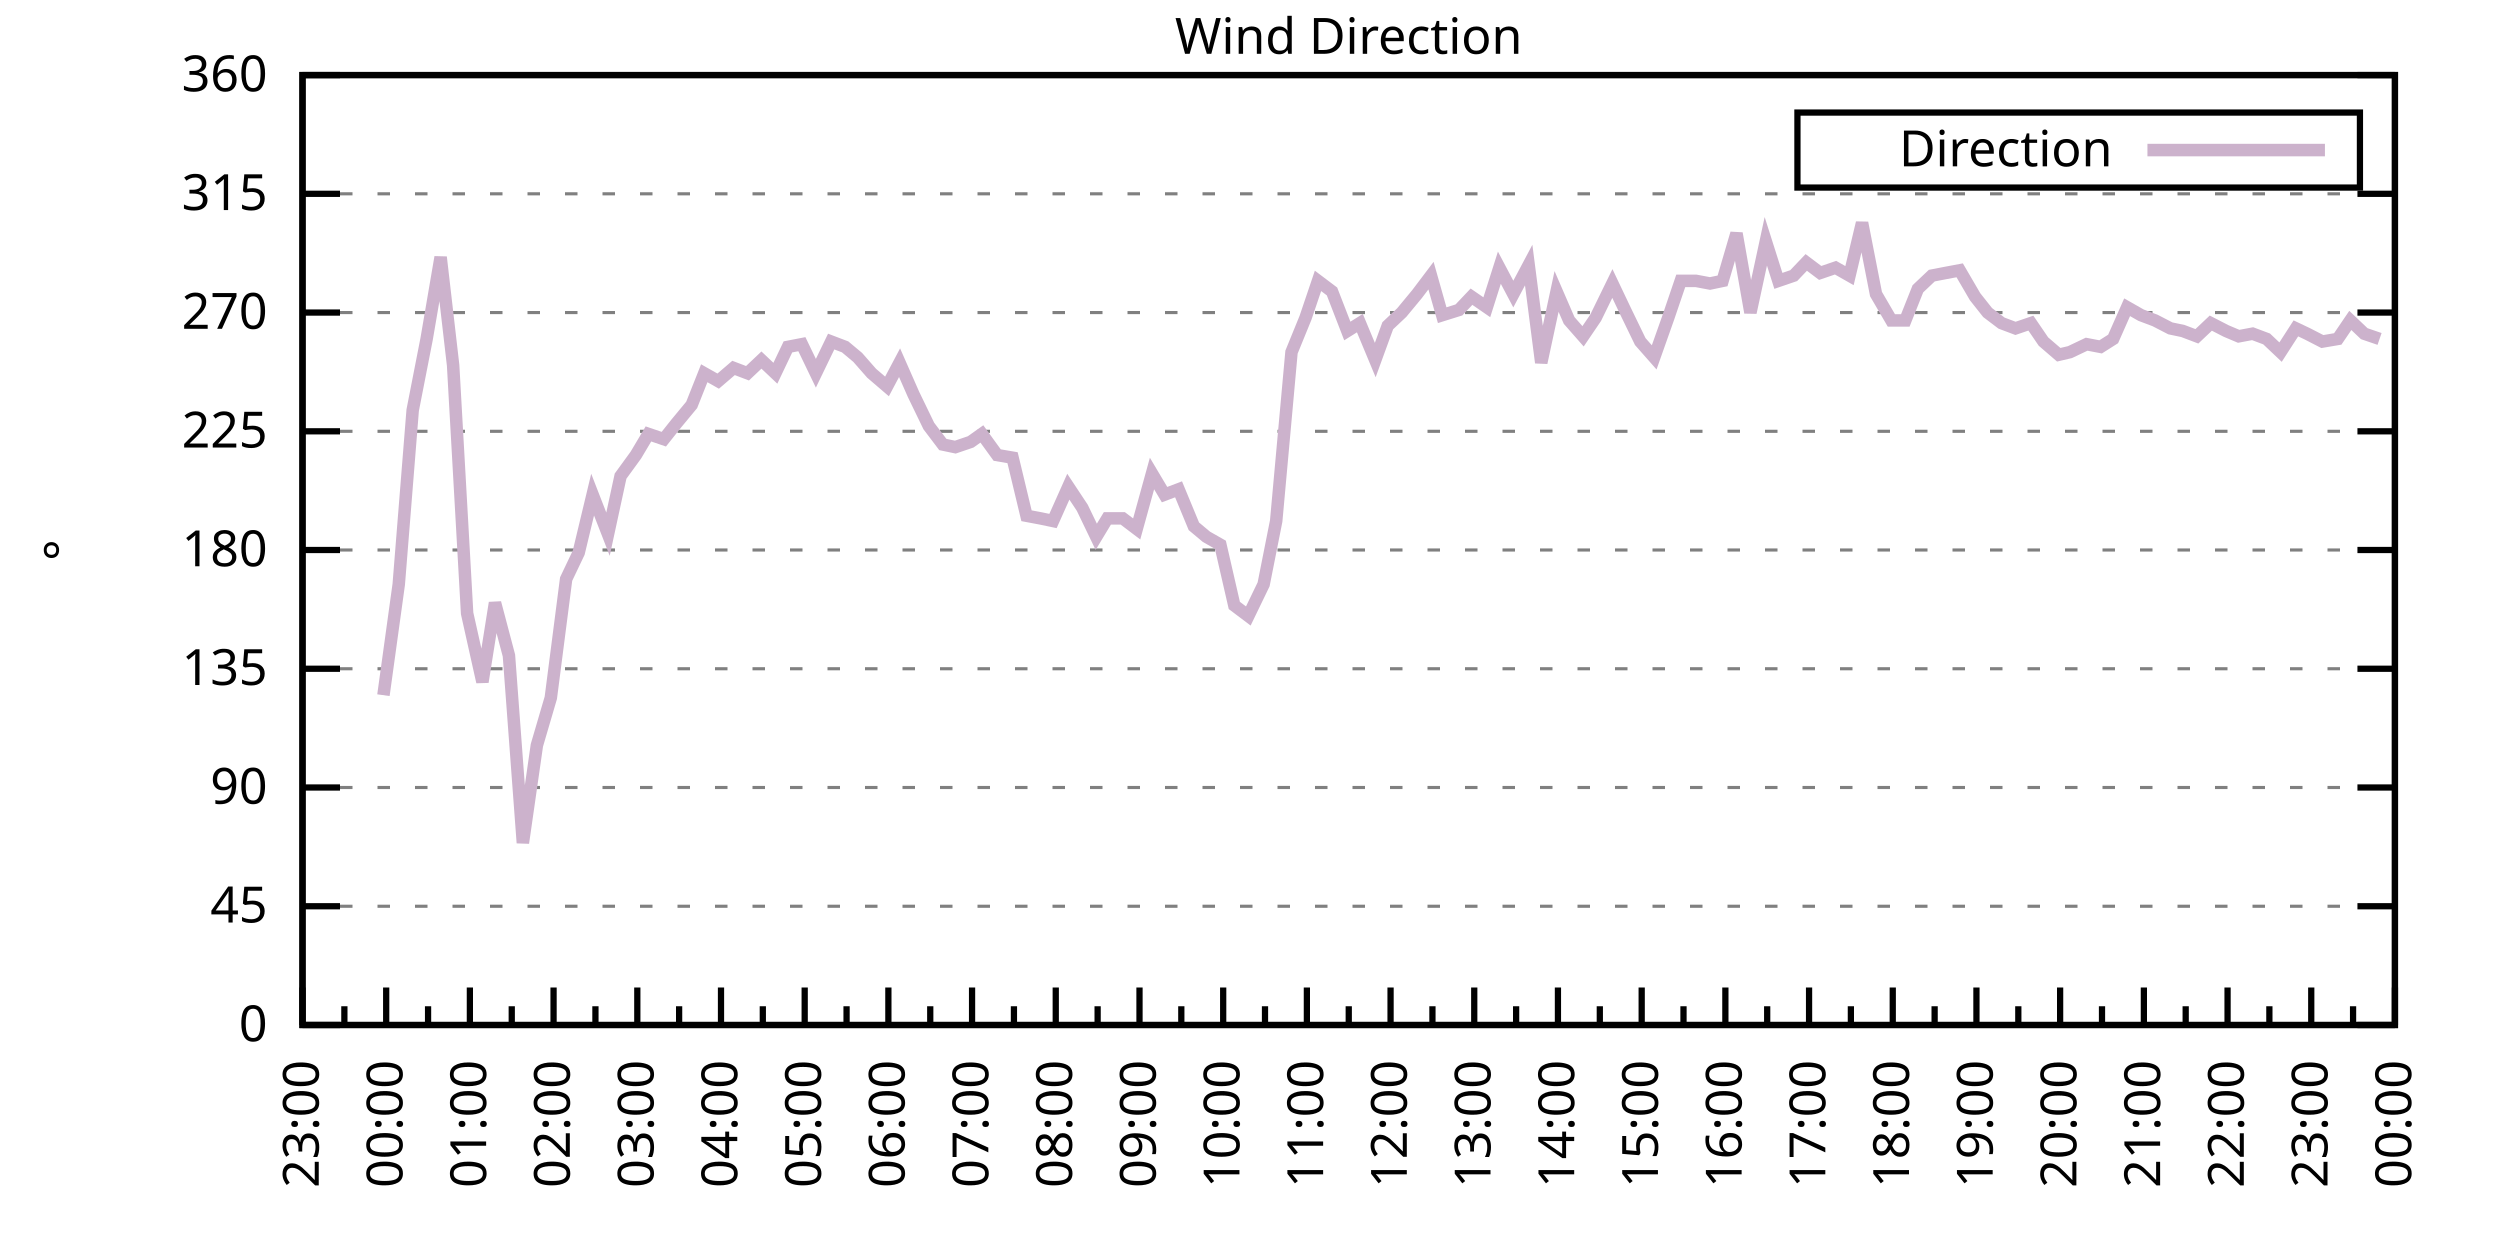
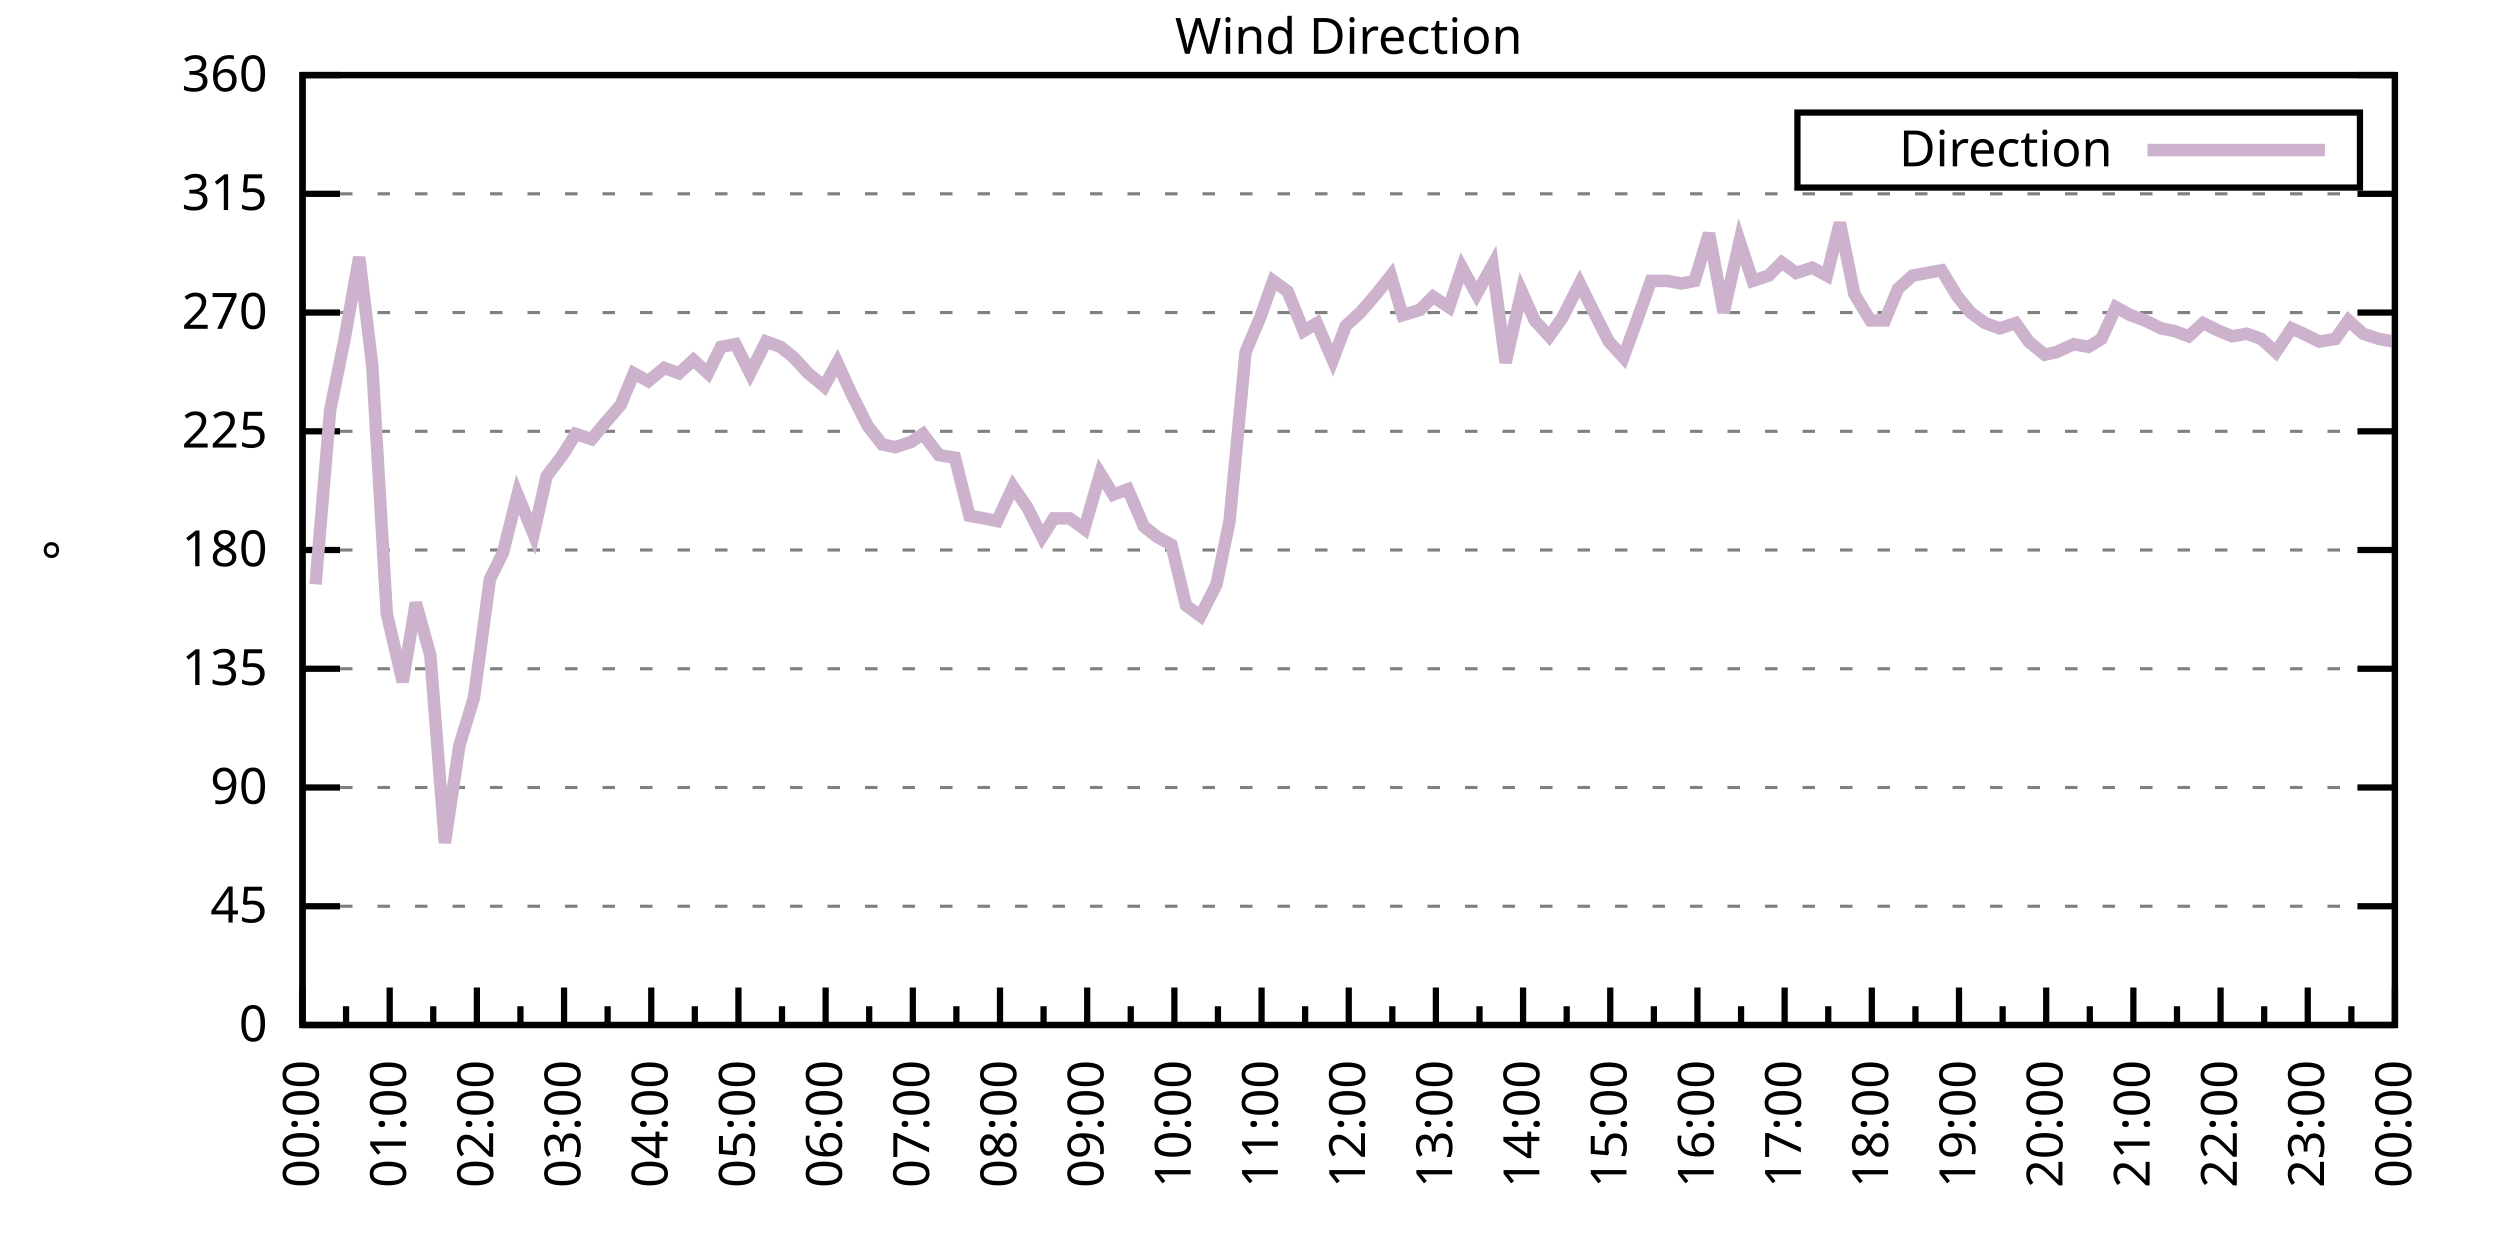
<svg xmlns="http://www.w3.org/2000/svg" xmlns:xlink="http://www.w3.org/1999/xlink" width="400" height="200" viewBox="0 0 400 200">
  <g id="gnuplot_canvas">
    <rect x="0" y="0" width="400" height="200" fill="none" />
    <defs>
      <circle id="gpDot" r="0.5" stroke-width="0.5" stroke="currentColor" />
      <path id="gpPt0" stroke-width="0.333" stroke="currentColor" d="M-1,0 h2 M0,-1 v2" />
      <path id="gpPt1" stroke-width="0.333" stroke="currentColor" d="M-1,-1 L1,1 M1,-1 L-1,1" />
      <path id="gpPt2" stroke-width="0.333" stroke="currentColor" d="M-1,0 L1,0 M0,-1 L0,1 M-1,-1 L1,1 M-1,1 L1,-1" />
      <rect id="gpPt3" stroke-width="0.333" stroke="currentColor" x="-1" y="-1" width="2" height="2" />
      <rect id="gpPt4" stroke-width="0.333" stroke="currentColor" fill="currentColor" x="-1" y="-1" width="2" height="2" />
      <circle id="gpPt5" stroke-width="0.333" stroke="currentColor" cx="0" cy="0" r="1" />
      <use xlink:href="#gpPt5" id="gpPt6" fill="currentColor" stroke="none" />
      <path id="gpPt7" stroke-width="0.333" stroke="currentColor" d="M0,-1.33 L-1.33,0.67 L1.33,0.67 z" />
      <use xlink:href="#gpPt7" id="gpPt8" fill="currentColor" stroke="none" />
      <use xlink:href="#gpPt7" id="gpPt9" stroke="currentColor" transform="rotate(180)" />
      <use xlink:href="#gpPt9" id="gpPt10" fill="currentColor" stroke="none" />
      <use xlink:href="#gpPt3" id="gpPt11" stroke="currentColor" transform="rotate(45)" />
      <use xlink:href="#gpPt11" id="gpPt12" fill="currentColor" stroke="none" />
      <path id="gpPt13" stroke-width="0.333" stroke="currentColor" d="M0,1.330 L1.265,0.411 L0.782,-1.067 L-0.782,-1.076 L-1.265,0.411 z" />
      <use xlink:href="#gpPt13" id="gpPt14" fill="currentColor" stroke="none" />
      <filter id="textbox" filterUnits="objectBoundingBox" x="0" y="0" height="1" width="1">
        <feFlood flood-color="white" flood-opacity="1" result="bgnd" />
        <feComposite in="SourceGraphic" in2="bgnd" operator="atop" />
      </filter>
      <filter id="greybox" filterUnits="objectBoundingBox" x="0" y="0" height="1" width="1">
        <feFlood flood-color="lightgrey" flood-opacity="1" result="grey" />
        <feComposite in="SourceGraphic" in2="grey" operator="atop" />
      </filter>
    </defs>
    <g fill="none" color="white" stroke="currentColor" stroke-width="1.00" stroke-linecap="butt" stroke-linejoin="miter">
</g>
    <g fill="none" color="black" stroke="currentColor" stroke-width="1.00" stroke-linecap="butt" stroke-linejoin="miter">
      <g stroke="none" shape-rendering="crispEdges">
        <polygon fill="rgb(255, 255, 255)" points="48.40,164.00 383.18,164.00 383.18,12.02 48.40,12.02 " />
      </g>
    </g>
    <g fill="none" color="black" stroke="currentColor" stroke-width="1.00" stroke-linecap="butt" stroke-linejoin="miter">
</g>
    <g fill="none" color="black" stroke="black" stroke-width="0.50" stroke-linecap="butt" stroke-linejoin="miter">
</g>
    <g fill="none" color="gray" stroke="currentColor" stroke-width="0.50" stroke-linecap="butt" stroke-linejoin="miter">
      <path stroke="gray" stroke-dasharray="2,4" class="gridline" d="M48.40,164.00 L383.19,164.00  " />
    </g>
    <g fill="none" color="gray" stroke="gray" stroke-width="1.00" stroke-linecap="butt" stroke-linejoin="miter">
</g>
    <g fill="none" color="black" stroke="currentColor" stroke-width="1.00" stroke-linecap="butt" stroke-linejoin="miter">
      <path stroke="black" d="M48.40,164.00 L54.40,164.00 M383.19,164.00 L377.19,164.00  " />
      <g transform="translate(42.80,166.60)" stroke="none" fill="black" font-family="Sans" font-size="8.00" text-anchor="end">
        <text>
          <tspan font-family="Sans"> 0</tspan>
        </text>
      </g>
    </g>
    <g fill="none" color="black" stroke="currentColor" stroke-width="1.00" stroke-linecap="butt" stroke-linejoin="miter">
</g>
    <g fill="none" color="black" stroke="black" stroke-width="0.50" stroke-linecap="butt" stroke-linejoin="miter">
</g>
    <g fill="none" color="gray" stroke="currentColor" stroke-width="0.50" stroke-linecap="butt" stroke-linejoin="miter">
      <path stroke="gray" stroke-dasharray="2,4" class="gridline" d="M48.40,145.00 L383.19,145.00  " />
    </g>
    <g fill="none" color="gray" stroke="gray" stroke-width="1.00" stroke-linecap="butt" stroke-linejoin="miter">
</g>
    <g fill="none" color="black" stroke="currentColor" stroke-width="1.00" stroke-linecap="butt" stroke-linejoin="miter">
      <path stroke="black" d="M48.40,145.00 L54.40,145.00 M383.19,145.00 L377.19,145.00  " />
      <g transform="translate(42.80,147.60)" stroke="none" fill="black" font-family="Sans" font-size="8.00" text-anchor="end">
        <text>
          <tspan font-family="Sans"> 45</tspan>
        </text>
      </g>
    </g>
    <g fill="none" color="black" stroke="currentColor" stroke-width="1.00" stroke-linecap="butt" stroke-linejoin="miter">
</g>
    <g fill="none" color="black" stroke="black" stroke-width="0.50" stroke-linecap="butt" stroke-linejoin="miter">
</g>
    <g fill="none" color="gray" stroke="currentColor" stroke-width="0.50" stroke-linecap="butt" stroke-linejoin="miter">
      <path stroke="gray" stroke-dasharray="2,4" class="gridline" d="M48.40,126.00 L383.19,126.00  " />
    </g>
    <g fill="none" color="gray" stroke="gray" stroke-width="1.00" stroke-linecap="butt" stroke-linejoin="miter">
</g>
    <g fill="none" color="black" stroke="currentColor" stroke-width="1.00" stroke-linecap="butt" stroke-linejoin="miter">
      <path stroke="black" d="M48.40,126.00 L54.40,126.00 M383.19,126.00 L377.19,126.00  " />
      <g transform="translate(42.80,128.60)" stroke="none" fill="black" font-family="Sans" font-size="8.00" text-anchor="end">
        <text>
          <tspan font-family="Sans"> 90</tspan>
        </text>
      </g>
    </g>
    <g fill="none" color="black" stroke="currentColor" stroke-width="1.00" stroke-linecap="butt" stroke-linejoin="miter">
</g>
    <g fill="none" color="black" stroke="black" stroke-width="0.50" stroke-linecap="butt" stroke-linejoin="miter">
</g>
    <g fill="none" color="gray" stroke="currentColor" stroke-width="0.50" stroke-linecap="butt" stroke-linejoin="miter">
      <path stroke="gray" stroke-dasharray="2,4" class="gridline" d="M48.40,107.00 L383.19,107.00  " />
    </g>
    <g fill="none" color="gray" stroke="gray" stroke-width="1.00" stroke-linecap="butt" stroke-linejoin="miter">
</g>
    <g fill="none" color="black" stroke="currentColor" stroke-width="1.00" stroke-linecap="butt" stroke-linejoin="miter">
      <path stroke="black" d="M48.40,107.00 L54.40,107.00 M383.19,107.00 L377.19,107.00  " />
      <g transform="translate(42.80,109.60)" stroke="none" fill="black" font-family="Sans" font-size="8.00" text-anchor="end">
        <text>
          <tspan font-family="Sans"> 135</tspan>
        </text>
      </g>
    </g>
    <g fill="none" color="black" stroke="currentColor" stroke-width="1.00" stroke-linecap="butt" stroke-linejoin="miter">
</g>
    <g fill="none" color="black" stroke="black" stroke-width="0.50" stroke-linecap="butt" stroke-linejoin="miter">
</g>
    <g fill="none" color="gray" stroke="currentColor" stroke-width="0.50" stroke-linecap="butt" stroke-linejoin="miter">
      <path stroke="gray" stroke-dasharray="2,4" class="gridline" d="M48.40,88.00 L383.19,88.00  " />
    </g>
    <g fill="none" color="gray" stroke="gray" stroke-width="1.00" stroke-linecap="butt" stroke-linejoin="miter">
</g>
    <g fill="none" color="black" stroke="currentColor" stroke-width="1.00" stroke-linecap="butt" stroke-linejoin="miter">
      <path stroke="black" d="M48.40,88.00 L54.40,88.00 M383.19,88.00 L377.19,88.00  " />
      <g transform="translate(42.80,90.60)" stroke="none" fill="black" font-family="Sans" font-size="8.00" text-anchor="end">
        <text>
          <tspan font-family="Sans"> 180</tspan>
        </text>
      </g>
    </g>
    <g fill="none" color="black" stroke="currentColor" stroke-width="1.00" stroke-linecap="butt" stroke-linejoin="miter">
</g>
    <g fill="none" color="black" stroke="black" stroke-width="0.50" stroke-linecap="butt" stroke-linejoin="miter">
</g>
    <g fill="none" color="gray" stroke="currentColor" stroke-width="0.50" stroke-linecap="butt" stroke-linejoin="miter">
      <path stroke="gray" stroke-dasharray="2,4" class="gridline" d="M48.40,69.01 L383.19,69.01  " />
    </g>
    <g fill="none" color="gray" stroke="gray" stroke-width="1.00" stroke-linecap="butt" stroke-linejoin="miter">
</g>
    <g fill="none" color="black" stroke="currentColor" stroke-width="1.00" stroke-linecap="butt" stroke-linejoin="miter">
      <path stroke="black" d="M48.40,69.01 L54.40,69.01 M383.19,69.01 L377.19,69.01  " />
      <g transform="translate(42.80,71.61)" stroke="none" fill="black" font-family="Sans" font-size="8.00" text-anchor="end">
        <text>
          <tspan font-family="Sans"> 225</tspan>
        </text>
      </g>
    </g>
    <g fill="none" color="black" stroke="currentColor" stroke-width="1.00" stroke-linecap="butt" stroke-linejoin="miter">
</g>
    <g fill="none" color="black" stroke="black" stroke-width="0.50" stroke-linecap="butt" stroke-linejoin="miter">
</g>
    <g fill="none" color="gray" stroke="currentColor" stroke-width="0.50" stroke-linecap="butt" stroke-linejoin="miter">
      <path stroke="gray" stroke-dasharray="2,4" class="gridline" d="M48.40,50.01 L383.19,50.01  " />
    </g>
    <g fill="none" color="gray" stroke="gray" stroke-width="1.00" stroke-linecap="butt" stroke-linejoin="miter">
</g>
    <g fill="none" color="black" stroke="currentColor" stroke-width="1.00" stroke-linecap="butt" stroke-linejoin="miter">
      <path stroke="black" d="M48.40,50.01 L54.40,50.01 M383.19,50.01 L377.19,50.01  " />
      <g transform="translate(42.80,52.61)" stroke="none" fill="black" font-family="Sans" font-size="8.00" text-anchor="end">
        <text>
          <tspan font-family="Sans"> 270</tspan>
        </text>
      </g>
    </g>
    <g fill="none" color="black" stroke="currentColor" stroke-width="1.00" stroke-linecap="butt" stroke-linejoin="miter">
</g>
    <g fill="none" color="black" stroke="black" stroke-width="0.50" stroke-linecap="butt" stroke-linejoin="miter">
</g>
    <g fill="none" color="gray" stroke="currentColor" stroke-width="0.50" stroke-linecap="butt" stroke-linejoin="miter">
      <path stroke="gray" stroke-dasharray="2,4" class="gridline" d="M48.40,31.01 L383.19,31.01  " />
    </g>
    <g fill="none" color="gray" stroke="gray" stroke-width="1.00" stroke-linecap="butt" stroke-linejoin="miter">
</g>
    <g fill="none" color="black" stroke="currentColor" stroke-width="1.00" stroke-linecap="butt" stroke-linejoin="miter">
      <path stroke="black" d="M48.40,31.01 L54.40,31.01 M383.19,31.01 L377.19,31.01  " />
      <g transform="translate(42.80,33.61)" stroke="none" fill="black" font-family="Sans" font-size="8.00" text-anchor="end">
        <text>
          <tspan font-family="Sans"> 315</tspan>
        </text>
      </g>
    </g>
    <g fill="none" color="black" stroke="currentColor" stroke-width="1.00" stroke-linecap="butt" stroke-linejoin="miter">
</g>
    <g fill="none" color="black" stroke="black" stroke-width="0.50" stroke-linecap="butt" stroke-linejoin="miter">
</g>
    <g fill="none" color="gray" stroke="currentColor" stroke-width="0.50" stroke-linecap="butt" stroke-linejoin="miter">
      <path stroke="gray" stroke-dasharray="2,4" class="gridline" d="M48.40,12.01 L383.19,12.01  " />
    </g>
    <g fill="none" color="gray" stroke="gray" stroke-width="1.00" stroke-linecap="butt" stroke-linejoin="miter">
</g>
    <g fill="none" color="black" stroke="currentColor" stroke-width="1.00" stroke-linecap="butt" stroke-linejoin="miter">
      <path stroke="black" d="M48.40,12.01 L54.40,12.01 M383.19,12.01 L377.19,12.01  " />
      <g transform="translate(42.80,14.61)" stroke="none" fill="black" font-family="Sans" font-size="8.00" text-anchor="end">
        <text>
          <tspan font-family="Sans"> 360</tspan>
        </text>
      </g>
    </g>
    <g fill="none" color="black" stroke="currentColor" stroke-width="1.00" stroke-linecap="butt" stroke-linejoin="miter">
      <path stroke="black" d="M48.40,164.00 L48.40,158.00  " />
      <g transform="translate(51.00,169.60) rotate(270)" stroke="none" fill="black" font-family="Sans" font-size="8.00" text-anchor="end">
        <text>
+           <tspan font-family="Sans">00:00</tspan>
+         </text>
+       </g>
+     </g>
+     <g fill="none" color="black" stroke="currentColor" stroke-width="1.00" stroke-linecap="butt" stroke-linejoin="miter">
+       <path stroke="black" d="M55.37,164.00 L55.37,161.00 M62.35,164.00 L62.35,158.00  " />
+       <g transform="translate(64.95,169.60) rotate(270)" stroke="none" fill="black" font-family="Sans" font-size="8.00" text-anchor="end">
+         <text>
+           <tspan font-family="Sans">01:00</tspan>
+         </text>
+       </g>
+     </g>
+     <g fill="none" color="black" stroke="currentColor" stroke-width="1.00" stroke-linecap="butt" stroke-linejoin="miter">
+       <path stroke="black" d="M69.32,164.00 L69.32,161.00 M76.30,164.00 L76.30,158.00  " />
+       <g transform="translate(78.90,169.60) rotate(270)" stroke="none" fill="black" font-family="Sans" font-size="8.00" text-anchor="end">
+         <text>
+           <tspan font-family="Sans">02:00</tspan>
+         </text>
+       </g>
+     </g>
+     <g fill="none" color="black" stroke="currentColor" stroke-width="1.00" stroke-linecap="butt" stroke-linejoin="miter">
+       <path stroke="black" d="M83.27,164.00 L83.27,161.00 M90.25,164.00 L90.25,158.00  " />
+       <g transform="translate(92.85,169.60) rotate(270)" stroke="none" fill="black" font-family="Sans" font-size="8.00" text-anchor="end">
+         <text>
+           <tspan font-family="Sans">03:00</tspan>
+         </text>
+       </g>
+     </g>
+     <g fill="none" color="black" stroke="currentColor" stroke-width="1.00" stroke-linecap="butt" stroke-linejoin="miter">
+       <path stroke="black" d="M97.22,164.00 L97.22,161.00 M104.20,164.00 L104.20,158.00  " />
+       <g transform="translate(106.80,169.60) rotate(270)" stroke="none" fill="black" font-family="Sans" font-size="8.00" text-anchor="end">
+         <text>
+           <tspan font-family="Sans">04:00</tspan>
+         </text>
+       </g>
+     </g>
+     <g fill="none" color="black" stroke="currentColor" stroke-width="1.00" stroke-linecap="butt" stroke-linejoin="miter">
+       <path stroke="black" d="M111.17,164.00 L111.17,161.00 M118.15,164.00 L118.15,158.00  " />
+       <g transform="translate(120.75,169.60) rotate(270)" stroke="none" fill="black" font-family="Sans" font-size="8.00" text-anchor="end">
+         <text>
+           <tspan font-family="Sans">05:00</tspan>
+         </text>
+       </g>
+     </g>
+     <g fill="none" color="black" stroke="currentColor" stroke-width="1.00" stroke-linecap="butt" stroke-linejoin="miter">
+       <path stroke="black" d="M125.12,164.00 L125.12,161.00 M132.10,164.00 L132.10,158.00  " />
+       <g transform="translate(134.70,169.60) rotate(270)" stroke="none" fill="black" font-family="Sans" font-size="8.00" text-anchor="end">
+         <text>
+           <tspan font-family="Sans">06:00</tspan>
+         </text>
+       </g>
+     </g>
+     <g fill="none" color="black" stroke="currentColor" stroke-width="1.00" stroke-linecap="butt" stroke-linejoin="miter">
+       <path stroke="black" d="M139.07,164.00 L139.07,161.00 M146.05,164.00 L146.05,158.00  " />
+       <g transform="translate(148.65,169.60) rotate(270)" stroke="none" fill="black" font-family="Sans" font-size="8.00" text-anchor="end">
+         <text>
+           <tspan font-family="Sans">07:00</tspan>
+         </text>
+       </g>
+     </g>
+     <g fill="none" color="black" stroke="currentColor" stroke-width="1.00" stroke-linecap="butt" stroke-linejoin="miter">
+       <path stroke="black" d="M153.02,164.00 L153.02,161.00 M160.00,164.00 L160.00,158.00  " />
+       <g transform="translate(162.60,169.60) rotate(270)" stroke="none" fill="black" font-family="Sans" font-size="8.00" text-anchor="end">
+         <text>
+           <tspan font-family="Sans">08:00</tspan>
+         </text>
+       </g>
+     </g>
+     <g fill="none" color="black" stroke="currentColor" stroke-width="1.00" stroke-linecap="butt" stroke-linejoin="miter">
+       <path stroke="black" d="M166.97,164.00 L166.97,161.00 M173.95,164.00 L173.95,158.00  " />
+       <g transform="translate(176.55,169.60) rotate(270)" stroke="none" fill="black" font-family="Sans" font-size="8.00" text-anchor="end">
+         <text>
+           <tspan font-family="Sans">09:00</tspan>
+         </text>
+       </g>
+     </g>
+     <g fill="none" color="black" stroke="currentColor" stroke-width="1.00" stroke-linecap="butt" stroke-linejoin="miter">
+       <path stroke="black" d="M180.92,164.00 L180.92,161.00 M187.90,164.00 L187.90,158.00  " />
+       <g transform="translate(190.50,169.60) rotate(270)" stroke="none" fill="black" font-family="Sans" font-size="8.00" text-anchor="end">
+         <text>
+           <tspan font-family="Sans">10:00</tspan>
+         </text>
+       </g>
+     </g>
+     <g fill="none" color="black" stroke="currentColor" stroke-width="1.00" stroke-linecap="butt" stroke-linejoin="miter">
+       <path stroke="black" d="M194.87,164.00 L194.87,161.00 M201.85,164.00 L201.85,158.00  " />
+       <g transform="translate(204.45,169.60) rotate(270)" stroke="none" fill="black" font-family="Sans" font-size="8.00" text-anchor="end">
+         <text>
+           <tspan font-family="Sans">11:00</tspan>
+         </text>
+       </g>
+     </g>
+     <g fill="none" color="black" stroke="currentColor" stroke-width="1.00" stroke-linecap="butt" stroke-linejoin="miter">
+       <path stroke="black" d="M208.82,164.00 L208.82,161.00 M215.80,164.00 L215.80,158.00  " />
+       <g transform="translate(218.40,169.60) rotate(270)" stroke="none" fill="black" font-family="Sans" font-size="8.00" text-anchor="end">
+         <text>
+           <tspan font-family="Sans">12:00</tspan>
+         </text>
+       </g>
+     </g>
+     <g fill="none" color="black" stroke="currentColor" stroke-width="1.00" stroke-linecap="butt" stroke-linejoin="miter">
+       <path stroke="black" d="M222.77,164.00 L222.77,161.00 M229.74,164.00 L229.74,158.00  " />
+       <g transform="translate(232.34,169.60) rotate(270)" stroke="none" fill="black" font-family="Sans" font-size="8.00" text-anchor="end">
+         <text>
+           <tspan font-family="Sans">13:00</tspan>
+         </text>
+       </g>
+     </g>
+     <g fill="none" color="black" stroke="currentColor" stroke-width="1.00" stroke-linecap="butt" stroke-linejoin="miter">
+       <path stroke="black" d="M236.72,164.00 L236.72,161.00 M243.69,164.00 L243.69,158.00  " />
+       <g transform="translate(246.29,169.60) rotate(270)" stroke="none" fill="black" font-family="Sans" font-size="8.00" text-anchor="end">
+         <text>
+           <tspan font-family="Sans">14:00</tspan>
+         </text>
+       </g>
+     </g>
+     <g fill="none" color="black" stroke="currentColor" stroke-width="1.00" stroke-linecap="butt" stroke-linejoin="miter">
+       <path stroke="black" d="M250.67,164.00 L250.67,161.00 M257.64,164.00 L257.64,158.00  " />
+       <g transform="translate(260.24,169.60) rotate(270)" stroke="none" fill="black" font-family="Sans" font-size="8.00" text-anchor="end">
+         <text>
+           <tspan font-family="Sans">15:00</tspan>
+         </text>
+       </g>
+     </g>
+     <g fill="none" color="black" stroke="currentColor" stroke-width="1.00" stroke-linecap="butt" stroke-linejoin="miter">
+       <path stroke="black" d="M264.62,164.00 L264.62,161.00 M271.59,164.00 L271.59,158.00  " />
+       <g transform="translate(274.19,169.60) rotate(270)" stroke="none" fill="black" font-family="Sans" font-size="8.00" text-anchor="end">
+         <text>
+           <tspan font-family="Sans">16:00</tspan>
+         </text>
+       </g>
+     </g>
+     <g fill="none" color="black" stroke="currentColor" stroke-width="1.00" stroke-linecap="butt" stroke-linejoin="miter">
+       <path stroke="black" d="M278.57,164.00 L278.57,161.00 M285.54,164.00 L285.54,158.00  " />
+       <g transform="translate(288.14,169.60) rotate(270)" stroke="none" fill="black" font-family="Sans" font-size="8.00" text-anchor="end">
+         <text>
+           <tspan font-family="Sans">17:00</tspan>
+         </text>
+       </g>
+     </g>
+     <g fill="none" color="black" stroke="currentColor" stroke-width="1.00" stroke-linecap="butt" stroke-linejoin="miter">
+       <path stroke="black" d="M292.52,164.00 L292.52,161.00 M299.49,164.00 L299.49,158.00  " />
+       <g transform="translate(302.09,169.60) rotate(270)" stroke="none" fill="black" font-family="Sans" font-size="8.00" text-anchor="end">
+         <text>
+           <tspan font-family="Sans">18:00</tspan>
+         </text>
+       </g>
+     </g>
+     <g fill="none" color="black" stroke="currentColor" stroke-width="1.00" stroke-linecap="butt" stroke-linejoin="miter">
+       <path stroke="black" d="M306.47,164.00 L306.47,161.00 M313.44,164.00 L313.44,158.00  " />
+       <g transform="translate(316.04,169.60) rotate(270)" stroke="none" fill="black" font-family="Sans" font-size="8.00" text-anchor="end">
+         <text>
+           <tspan font-family="Sans">19:00</tspan>
+         </text>
+       </g>
+     </g>
+     <g fill="none" color="black" stroke="currentColor" stroke-width="1.00" stroke-linecap="butt" stroke-linejoin="miter">
+       <path stroke="black" d="M320.42,164.00 L320.42,161.00 M327.39,164.00 L327.39,158.00  " />
+       <g transform="translate(329.99,169.60) rotate(270)" stroke="none" fill="black" font-family="Sans" font-size="8.00" text-anchor="end">
+         <text>
+           <tspan font-family="Sans">20:00</tspan>
+         </text>
+       </g>
+     </g>
+     <g fill="none" color="black" stroke="currentColor" stroke-width="1.00" stroke-linecap="butt" stroke-linejoin="miter">
+       <path stroke="black" d="M334.37,164.00 L334.37,161.00 M341.34,164.00 L341.34,158.00  " />
+       <g transform="translate(343.94,169.60) rotate(270)" stroke="none" fill="black" font-family="Sans" font-size="8.00" text-anchor="end">
+         <text>
+           <tspan font-family="Sans">21:00</tspan>
+         </text>
+       </g>
+     </g>
+     <g fill="none" color="black" stroke="currentColor" stroke-width="1.00" stroke-linecap="butt" stroke-linejoin="miter">
+       <path stroke="black" d="M348.32,164.00 L348.32,161.00 M355.29,164.00 L355.29,158.00  " />
+       <g transform="translate(357.89,169.60) rotate(270)" stroke="none" fill="black" font-family="Sans" font-size="8.00" text-anchor="end">
+         <text>
+           <tspan font-family="Sans">22:00</tspan>
+         </text>
+       </g>
+     </g>
+     <g fill="none" color="black" stroke="currentColor" stroke-width="1.00" stroke-linecap="butt" stroke-linejoin="miter">
+       <path stroke="black" d="M362.27,164.00 L362.27,161.00 M369.24,164.00 L369.24,158.00  " />
+       <g transform="translate(371.84,169.60) rotate(270)" stroke="none" fill="black" font-family="Sans" font-size="8.00" text-anchor="end">
+         <text>
          <tspan font-family="Sans">23:00</tspan>
        </text>
      </g>
    </g>
    <g fill="none" color="black" stroke="currentColor" stroke-width="1.00" stroke-linecap="butt" stroke-linejoin="miter">
-       <path stroke="black" d="M55.10,164.00 L55.10,161.00 M61.79,164.00 L61.79,158.00  " />
-       <g transform="translate(64.39,169.60) rotate(270)" stroke="none" fill="black" font-family="Sans" font-size="8.00" text-anchor="end">
-         <text>
-           <tspan font-family="Sans">00:00</tspan>
-         </text>
-       </g>
-     </g>
-     <g fill="none" color="black" stroke="currentColor" stroke-width="1.00" stroke-linecap="butt" stroke-linejoin="miter">
-       <path stroke="black" d="M68.49,164.00 L68.49,161.00 M75.18,164.00 L75.18,158.00  " />
-       <g transform="translate(77.78,169.60) rotate(270)" stroke="none" fill="black" font-family="Sans" font-size="8.00" text-anchor="end">
-         <text>
-           <tspan font-family="Sans">01:00</tspan>
-         </text>
-       </g>
-     </g>
-     <g fill="none" color="black" stroke="currentColor" stroke-width="1.00" stroke-linecap="butt" stroke-linejoin="miter">
-       <path stroke="black" d="M81.88,164.00 L81.88,161.00 M88.57,164.00 L88.57,158.00  " />
-       <g transform="translate(91.17,169.60) rotate(270)" stroke="none" fill="black" font-family="Sans" font-size="8.00" text-anchor="end">
-         <text>
-           <tspan font-family="Sans">02:00</tspan>
-         </text>
-       </g>
-     </g>
-     <g fill="none" color="black" stroke="currentColor" stroke-width="1.00" stroke-linecap="butt" stroke-linejoin="miter">
-       <path stroke="black" d="M95.27,164.00 L95.27,161.00 M101.97,164.00 L101.97,158.00  " />
-       <g transform="translate(104.57,169.60) rotate(270)" stroke="none" fill="black" font-family="Sans" font-size="8.00" text-anchor="end">
-         <text>
-           <tspan font-family="Sans">03:00</tspan>
-         </text>
-       </g>
-     </g>
-     <g fill="none" color="black" stroke="currentColor" stroke-width="1.00" stroke-linecap="butt" stroke-linejoin="miter">
-       <path stroke="black" d="M108.66,164.00 L108.66,161.00 M115.36,164.00 L115.36,158.00  " />
-       <g transform="translate(117.96,169.60) rotate(270)" stroke="none" fill="black" font-family="Sans" font-size="8.00" text-anchor="end">
-         <text>
-           <tspan font-family="Sans">04:00</tspan>
-         </text>
-       </g>
-     </g>
-     <g fill="none" color="black" stroke="currentColor" stroke-width="1.00" stroke-linecap="butt" stroke-linejoin="miter">
-       <path stroke="black" d="M122.05,164.00 L122.05,161.00 M128.75,164.00 L128.75,158.00  " />
-       <g transform="translate(131.35,169.60) rotate(270)" stroke="none" fill="black" font-family="Sans" font-size="8.00" text-anchor="end">
-         <text>
-           <tspan font-family="Sans">05:00</tspan>
-         </text>
-       </g>
-     </g>
-     <g fill="none" color="black" stroke="currentColor" stroke-width="1.00" stroke-linecap="butt" stroke-linejoin="miter">
-       <path stroke="black" d="M135.45,164.00 L135.45,161.00 M142.14,164.00 L142.14,158.00  " />
-       <g transform="translate(144.74,169.60) rotate(270)" stroke="none" fill="black" font-family="Sans" font-size="8.00" text-anchor="end">
-         <text>
-           <tspan font-family="Sans">06:00</tspan>
-         </text>
-       </g>
-     </g>
-     <g fill="none" color="black" stroke="currentColor" stroke-width="1.00" stroke-linecap="butt" stroke-linejoin="miter">
-       <path stroke="black" d="M148.84,164.00 L148.84,161.00 M155.53,164.00 L155.53,158.00  " />
-       <g transform="translate(158.13,169.60) rotate(270)" stroke="none" fill="black" font-family="Sans" font-size="8.00" text-anchor="end">
-         <text>
-           <tspan font-family="Sans">07:00</tspan>
-         </text>
-       </g>
-     </g>
-     <g fill="none" color="black" stroke="currentColor" stroke-width="1.00" stroke-linecap="butt" stroke-linejoin="miter">
-       <path stroke="black" d="M162.23,164.00 L162.23,161.00 M168.92,164.00 L168.92,158.00  " />
-       <g transform="translate(171.52,169.60) rotate(270)" stroke="none" fill="black" font-family="Sans" font-size="8.00" text-anchor="end">
-         <text>
-           <tspan font-family="Sans">08:00</tspan>
-         </text>
-       </g>
-     </g>
-     <g fill="none" color="black" stroke="currentColor" stroke-width="1.00" stroke-linecap="butt" stroke-linejoin="miter">
-       <path stroke="black" d="M175.62,164.00 L175.62,161.00 M182.32,164.00 L182.32,158.00  " />
-       <g transform="translate(184.92,169.60) rotate(270)" stroke="none" fill="black" font-family="Sans" font-size="8.00" text-anchor="end">
-         <text>
-           <tspan font-family="Sans">09:00</tspan>
-         </text>
-       </g>
-     </g>
-     <g fill="none" color="black" stroke="currentColor" stroke-width="1.00" stroke-linecap="butt" stroke-linejoin="miter">
-       <path stroke="black" d="M189.01,164.00 L189.01,161.00 M195.71,164.00 L195.71,158.00  " />
-       <g transform="translate(198.31,169.60) rotate(270)" stroke="none" fill="black" font-family="Sans" font-size="8.00" text-anchor="end">
-         <text>
-           <tspan font-family="Sans">10:00</tspan>
-         </text>
-       </g>
-     </g>
-     <g fill="none" color="black" stroke="currentColor" stroke-width="1.00" stroke-linecap="butt" stroke-linejoin="miter">
-       <path stroke="black" d="M202.40,164.00 L202.40,161.00 M209.10,164.00 L209.10,158.00  " />
-       <g transform="translate(211.70,169.60) rotate(270)" stroke="none" fill="black" font-family="Sans" font-size="8.00" text-anchor="end">
-         <text>
-           <tspan font-family="Sans">11:00</tspan>
-         </text>
-       </g>
-     </g>
-     <g fill="none" color="black" stroke="currentColor" stroke-width="1.00" stroke-linecap="butt" stroke-linejoin="miter">
-       <path stroke="black" d="M215.80,164.00 L215.80,161.00 M222.49,164.00 L222.49,158.00  " />
-       <g transform="translate(225.09,169.60) rotate(270)" stroke="none" fill="black" font-family="Sans" font-size="8.00" text-anchor="end">
-         <text>
-           <tspan font-family="Sans">12:00</tspan>
-         </text>
-       </g>
-     </g>
-     <g fill="none" color="black" stroke="currentColor" stroke-width="1.00" stroke-linecap="butt" stroke-linejoin="miter">
-       <path stroke="black" d="M229.19,164.00 L229.19,161.00 M235.88,164.00 L235.88,158.00  " />
-       <g transform="translate(238.48,169.60) rotate(270)" stroke="none" fill="black" font-family="Sans" font-size="8.00" text-anchor="end">
-         <text>
-           <tspan font-family="Sans">13:00</tspan>
-         </text>
-       </g>
-     </g>
-     <g fill="none" color="black" stroke="currentColor" stroke-width="1.00" stroke-linecap="butt" stroke-linejoin="miter">
-       <path stroke="black" d="M242.58,164.00 L242.58,161.00 M249.27,164.00 L249.27,158.00  " />
-       <g transform="translate(251.87,169.60) rotate(270)" stroke="none" fill="black" font-family="Sans" font-size="8.00" text-anchor="end">
-         <text>
-           <tspan font-family="Sans">14:00</tspan>
-         </text>
-       </g>
-     </g>
-     <g fill="none" color="black" stroke="currentColor" stroke-width="1.00" stroke-linecap="butt" stroke-linejoin="miter">
-       <path stroke="black" d="M255.97,164.00 L255.97,161.00 M262.67,164.00 L262.67,158.00  " />
-       <g transform="translate(265.27,169.60) rotate(270)" stroke="none" fill="black" font-family="Sans" font-size="8.00" text-anchor="end">
-         <text>
-           <tspan font-family="Sans">15:00</tspan>
-         </text>
-       </g>
-     </g>
-     <g fill="none" color="black" stroke="currentColor" stroke-width="1.00" stroke-linecap="butt" stroke-linejoin="miter">
-       <path stroke="black" d="M269.36,164.00 L269.36,161.00 M276.06,164.00 L276.06,158.00  " />
-       <g transform="translate(278.66,169.60) rotate(270)" stroke="none" fill="black" font-family="Sans" font-size="8.00" text-anchor="end">
-         <text>
-           <tspan font-family="Sans">16:00</tspan>
-         </text>
-       </g>
-     </g>
-     <g fill="none" color="black" stroke="currentColor" stroke-width="1.00" stroke-linecap="butt" stroke-linejoin="miter">
-       <path stroke="black" d="M282.75,164.00 L282.75,161.00 M289.45,164.00 L289.45,158.00  " />
-       <g transform="translate(292.05,169.60) rotate(270)" stroke="none" fill="black" font-family="Sans" font-size="8.00" text-anchor="end">
-         <text>
-           <tspan font-family="Sans">17:00</tspan>
-         </text>
-       </g>
-     </g>
-     <g fill="none" color="black" stroke="currentColor" stroke-width="1.00" stroke-linecap="butt" stroke-linejoin="miter">
-       <path stroke="black" d="M296.14,164.00 L296.14,161.00 M302.84,164.00 L302.84,158.00  " />
-       <g transform="translate(305.44,169.60) rotate(270)" stroke="none" fill="black" font-family="Sans" font-size="8.00" text-anchor="end">
-         <text>
-           <tspan font-family="Sans">18:00</tspan>
-         </text>
-       </g>
-     </g>
-     <g fill="none" color="black" stroke="currentColor" stroke-width="1.00" stroke-linecap="butt" stroke-linejoin="miter">
-       <path stroke="black" d="M309.54,164.00 L309.54,161.00 M316.23,164.00 L316.23,158.00  " />
-       <g transform="translate(318.83,169.60) rotate(270)" stroke="none" fill="black" font-family="Sans" font-size="8.00" text-anchor="end">
-         <text>
-           <tspan font-family="Sans">19:00</tspan>
-         </text>
-       </g>
-     </g>
-     <g fill="none" color="black" stroke="currentColor" stroke-width="1.00" stroke-linecap="butt" stroke-linejoin="miter">
-       <path stroke="black" d="M322.93,164.00 L322.93,161.00 M329.62,164.00 L329.62,158.00  " />
-       <g transform="translate(332.22,169.60) rotate(270)" stroke="none" fill="black" font-family="Sans" font-size="8.00" text-anchor="end">
-         <text>
-           <tspan font-family="Sans">20:00</tspan>
-         </text>
-       </g>
-     </g>
-     <g fill="none" color="black" stroke="currentColor" stroke-width="1.00" stroke-linecap="butt" stroke-linejoin="miter">
-       <path stroke="black" d="M336.32,164.00 L336.32,161.00 M343.02,164.00 L343.02,158.00  " />
-       <g transform="translate(345.62,169.60) rotate(270)" stroke="none" fill="black" font-family="Sans" font-size="8.00" text-anchor="end">
-         <text>
-           <tspan font-family="Sans">21:00</tspan>
-         </text>
-       </g>
-     </g>
-     <g fill="none" color="black" stroke="currentColor" stroke-width="1.00" stroke-linecap="butt" stroke-linejoin="miter">
-       <path stroke="black" d="M349.71,164.00 L349.71,161.00 M356.41,164.00 L356.41,158.00  " />
-       <g transform="translate(359.01,169.60) rotate(270)" stroke="none" fill="black" font-family="Sans" font-size="8.00" text-anchor="end">
-         <text>
-           <tspan font-family="Sans">22:00</tspan>
-         </text>
-       </g>
-     </g>
-     <g fill="none" color="black" stroke="currentColor" stroke-width="1.00" stroke-linecap="butt" stroke-linejoin="miter">
-       <path stroke="black" d="M363.10,164.00 L363.10,161.00 M369.80,164.00 L369.80,158.00  " />
-       <g transform="translate(372.40,169.60) rotate(270)" stroke="none" fill="black" font-family="Sans" font-size="8.00" text-anchor="end">
-         <text>
-           <tspan font-family="Sans">23:00</tspan>
-         </text>
-       </g>
-     </g>
-     <g fill="none" color="black" stroke="currentColor" stroke-width="1.00" stroke-linecap="butt" stroke-linejoin="miter">
-       <path stroke="black" d="M376.49,164.00 L376.49,161.00 M383.19,164.00 L383.19,158.00  " />
+       <path stroke="black" d="M376.22,164.00 L376.22,161.00 M383.19,164.00 L383.19,158.00  " />
      <g transform="translate(385.79,169.60) rotate(270)" stroke="none" fill="black" font-family="Sans" font-size="8.00" text-anchor="end">
        <text>
          <tspan font-family="Sans">00:00</tspan>
        </text>
      </g>
    </g>
    <g fill="none" color="black" stroke="currentColor" stroke-width="1.00" stroke-linecap="butt" stroke-linejoin="miter">
</g>
    <g fill="none" color="black" stroke="currentColor" stroke-width="1.00" stroke-linecap="butt" stroke-linejoin="miter">
      <path stroke="black" d="M48.40,12.01 L48.40,164.00 L383.19,164.00 L383.19,12.01 L48.40,12.01 Z  " />
    </g>
    <g fill="none" color="black" stroke="currentColor" stroke-width="1.00" stroke-linecap="butt" stroke-linejoin="miter">
      <g transform="translate(12.80,88.01) rotate(270)" stroke="none" fill="black" font-family="Sans" font-size="8.00" text-anchor="middle">
        <text>
          <tspan font-family="Sans">°</tspan>
        </text>
      </g>
    </g>
    <g fill="none" color="black" stroke="currentColor" stroke-width="1.00" stroke-linecap="butt" stroke-linejoin="miter">
</g>
    <g fill="none" color="black" stroke="currentColor" stroke-width="1.00" stroke-linecap="butt" stroke-linejoin="miter">
      <path stroke="black" d="M287.59,30.01 L287.59,18.01 L377.59,18.01 L377.59,30.01 L287.59,30.01 Z  " />
    </g>
    <g id="Wind_direction_plot_1">
      <g fill="none" color="white" stroke="black" stroke-width="2.00" stroke-linecap="butt" stroke-linejoin="miter">
</g>
      <g fill="none" color="black" stroke="currentColor" stroke-width="2.00" stroke-linecap="butt" stroke-linejoin="miter">
        <g transform="translate(337.99,26.61)" stroke="none" fill="black" font-family="Sans" font-size="8.00" text-anchor="end">
          <text>
            <tspan font-family="Sans">Direction</tspan>
          </text>
        </g>
      </g>
      <g fill="none" color="black" stroke="currentColor" stroke-width="2.00" stroke-linecap="butt" stroke-linejoin="miter">
-         <path stroke="rgb(204, 178, 204)" d="M343.59,24.01 L371.99,24.01 M61.35,111.23 L63.80,93.49 L66.03,65.63 L68.26,54.23 L70.50,41.14 L72.50,58.45   L74.74,98.14 L77.19,109.11 L79.20,96.45 L81.43,104.89 L83.66,134.87 L85.90,119.25 L88.13,111.65 L90.58,92.65   L92.59,88.43 L94.82,79.14 L97.28,85.47 L99.29,76.18 L101.74,72.81 L103.75,69.43 L106.21,70.27 L108.22,67.74   L110.67,64.78 L112.68,59.72 L114.91,60.98 L117.37,58.87 L119.60,59.72 L121.83,57.61 L124.06,59.72 L126.07,55.50   L128.30,55.07 L130.54,59.72 L132.99,54.65 L135.22,55.50 L137.23,57.18 L139.46,59.72 L141.92,61.83 L143.93,58.03   L146.16,63.10 L148.61,68.16 L150.85,71.12 L152.85,71.54 L155.31,70.70 L157.10,69.43 L159.55,72.81 L162.01,73.23   L164.24,82.52 L166.47,82.94 L168.48,83.36 L170.93,77.87 L173.17,81.25 L175.40,85.89 L177.18,82.94 L179.64,82.94   L181.87,84.63 L184.32,75.76 L186.33,79.14 L188.57,78.29 L191.02,84.21 L193.03,85.89 L195.26,87.16 L197.49,96.87   L199.73,98.56 L202.18,93.49 L204.19,83.36 L206.64,56.34 L208.88,50.85 L210.88,44.94 L213.12,46.63 L215.57,52.96   L217.58,51.70 L220.04,57.61 L222.04,52.12 L224.28,50.01 L226.73,47.05 L228.96,44.10 L230.75,50.43 L233.43,49.59   L235.44,47.47 L237.89,49.16 L239.90,42.83 L242.13,47.05 L244.59,42.41 L246.60,58.03 L249.05,46.63 L251.06,51.27   L253.29,53.81 L255.30,50.85 L257.98,45.36 L259.99,49.59 L262.44,54.65 L264.67,57.18 L266.91,50.85 L268.92,44.94   L271.37,44.94 L273.60,45.36 L275.61,44.94 L277.84,37.34 L280.07,50.01 L282.53,38.61 L284.54,44.94 L286.99,44.10   L289.00,41.99 L291.23,43.67 L293.69,42.83 L295.92,44.10 L297.93,35.65 L300.16,47.05 L302.62,51.27 L304.85,51.27   L306.86,46.21 L309.09,44.10 L311.32,43.67 L313.55,43.25 L316.01,47.47 L318.02,50.01 L320.25,51.70 L322.48,52.54   L324.94,51.70 L326.95,54.65 L329.40,56.76 L331.19,56.34 L333.86,55.07 L336.10,55.50 L338.10,54.23 L340.34,49.16   L342.57,50.43 L344.80,51.27 L347.26,52.54 L349.26,52.96 L351.50,53.81 L353.73,51.70 L356.18,52.96 L358.19,53.81   L360.42,53.39 L362.66,54.23 L364.89,56.34 L367.34,52.54 L369.13,53.39 L371.58,54.65 L374.04,54.23 L376.05,51.27   L378.28,53.39 L380.73,54.23  " />
+         <path stroke="rgb(204, 178, 204)" d="M343.59,24.01 L371.99,24.01 M50.49,93.49 L52.82,65.63 L55.14,54.23 L57.47,41.14 L59.56,58.45 L61.88,98.14   L64.44,109.11 L66.53,96.45 L68.86,104.89 L71.18,134.87 L73.51,119.25 L75.83,111.65 L78.39,92.65 L80.48,88.43   L82.81,79.14 L85.37,85.47 L87.46,76.18 L90.02,72.81 L92.11,69.43 L94.67,70.27 L96.76,67.74 L99.32,64.78   L101.41,59.72 L103.73,60.98 L106.29,58.87 L108.62,59.72 L110.94,57.61 L113.27,59.72 L115.36,55.50 L117.68,55.07   L120.01,59.72 L122.57,54.65 L124.89,55.50 L126.98,57.18 L129.31,59.72 L131.87,61.83 L133.96,58.03 L136.28,63.10   L138.84,68.16 L141.16,71.12 L143.26,71.54 L145.81,70.70 L147.67,69.43 L150.23,72.81 L152.79,73.23 L155.11,82.52   L157.44,82.94 L159.53,83.36 L162.09,77.87 L164.41,81.25 L166.74,85.89 L168.60,82.94 L171.16,82.94 L173.48,84.63   L176.04,75.76 L178.13,79.14 L180.46,78.29 L183.01,84.21 L185.11,85.89 L187.43,87.16 L189.76,96.87 L192.08,98.56   L194.64,93.49 L196.73,83.36 L199.29,56.34 L201.61,50.85 L203.71,44.94 L206.03,46.63 L208.59,52.96 L210.68,51.70   L213.24,57.61 L215.33,52.12 L217.65,50.01 L220.21,47.05 L222.54,44.10 L224.40,50.43 L227.19,49.59 L229.28,47.47   L231.84,49.16 L233.93,42.83 L236.25,47.05 L238.81,42.41 L240.90,58.03 L243.46,46.63 L245.55,51.27 L247.88,53.81   L249.97,50.85 L252.76,45.36 L254.85,49.59 L257.41,54.65 L259.74,57.18 L262.06,50.85 L264.15,44.94 L266.71,44.94   L269.04,45.36 L271.13,44.94 L273.45,37.34 L275.78,50.01 L278.34,38.61 L280.43,44.94 L282.99,44.10 L285.08,41.99   L287.40,43.67 L289.96,42.83 L292.29,44.10 L294.38,35.65 L296.70,47.05 L299.26,51.27 L301.58,51.27 L303.68,46.21   L306.00,44.10 L308.33,43.67 L310.65,43.25 L313.21,47.47 L315.30,50.01 L317.63,51.70 L319.95,52.54 L322.51,51.70   L324.60,54.65 L327.16,56.76 L329.02,56.34 L331.81,55.07 L334.13,55.50 L336.23,54.23 L338.55,49.16 L340.88,50.43   L343.20,51.27 L345.76,52.54 L347.85,52.96 L350.18,53.81 L352.50,51.70 L355.06,52.96 L357.15,53.81 L359.48,53.39   L361.80,54.23 L364.13,56.34 L366.68,52.54 L368.54,53.39 L371.10,54.65 L373.66,54.23 L375.75,51.27 L378.08,53.39   L380.63,54.23 L382.96,54.65  " />
      </g>
    </g>
    <g fill="none" color="black" stroke="currentColor" stroke-width="2.00" stroke-linecap="butt" stroke-linejoin="miter">
</g>
    <g fill="none" color="black" stroke="black" stroke-width="1.00" stroke-linecap="butt" stroke-linejoin="miter">
</g>
    <g fill="none" color="black" stroke="currentColor" stroke-width="1.00" stroke-linecap="butt" stroke-linejoin="miter">
      <path stroke="black" d="M48.40,12.01 L48.40,164.00 L383.19,164.00 L383.19,12.01 L48.40,12.01 Z  " />
    </g>
    <g fill="none" color="black" stroke="currentColor" stroke-width="1.00" stroke-linecap="butt" stroke-linejoin="miter">
      <g transform="translate(215.79,8.61)" stroke="none" fill="black" font-family="Sans" font-size="8.00" text-anchor="middle">
        <text>
          <tspan font-family="Sans">Wind Direction</tspan>
        </text>
      </g>
    </g>
    <g fill="none" color="black" stroke="currentColor" stroke-width="1.00" stroke-linecap="butt" stroke-linejoin="miter">
</g>
  </g>
</svg>
